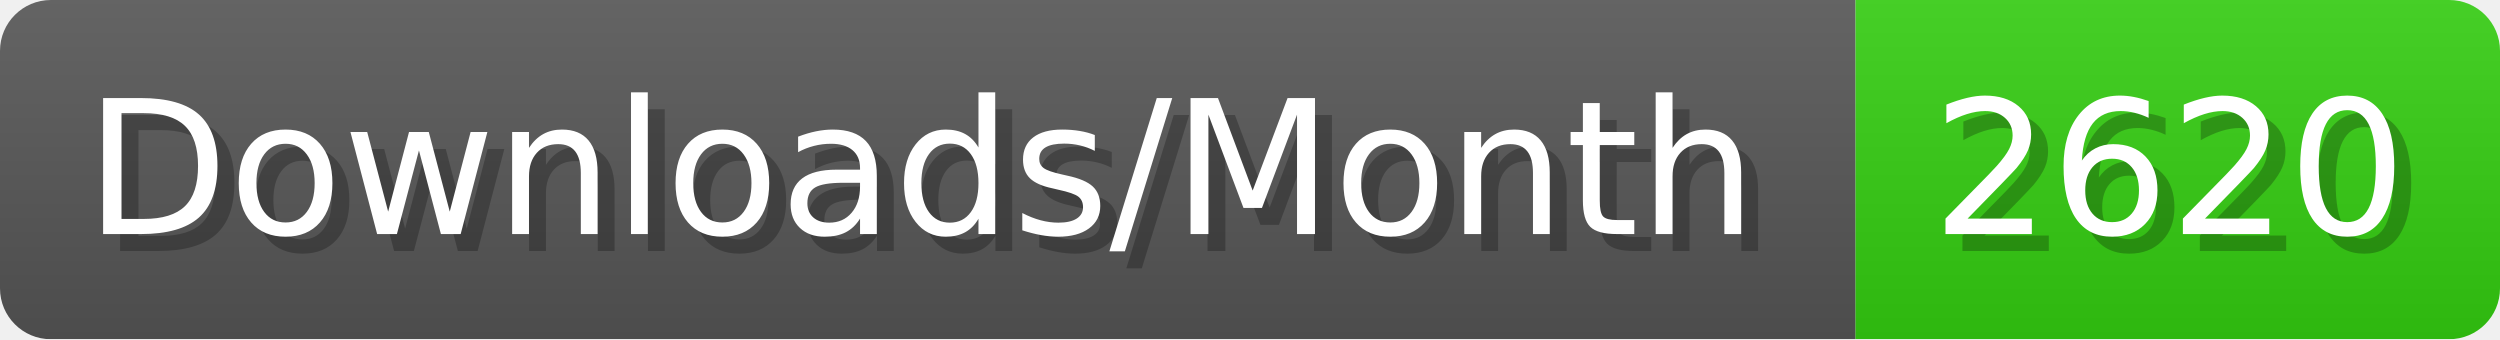
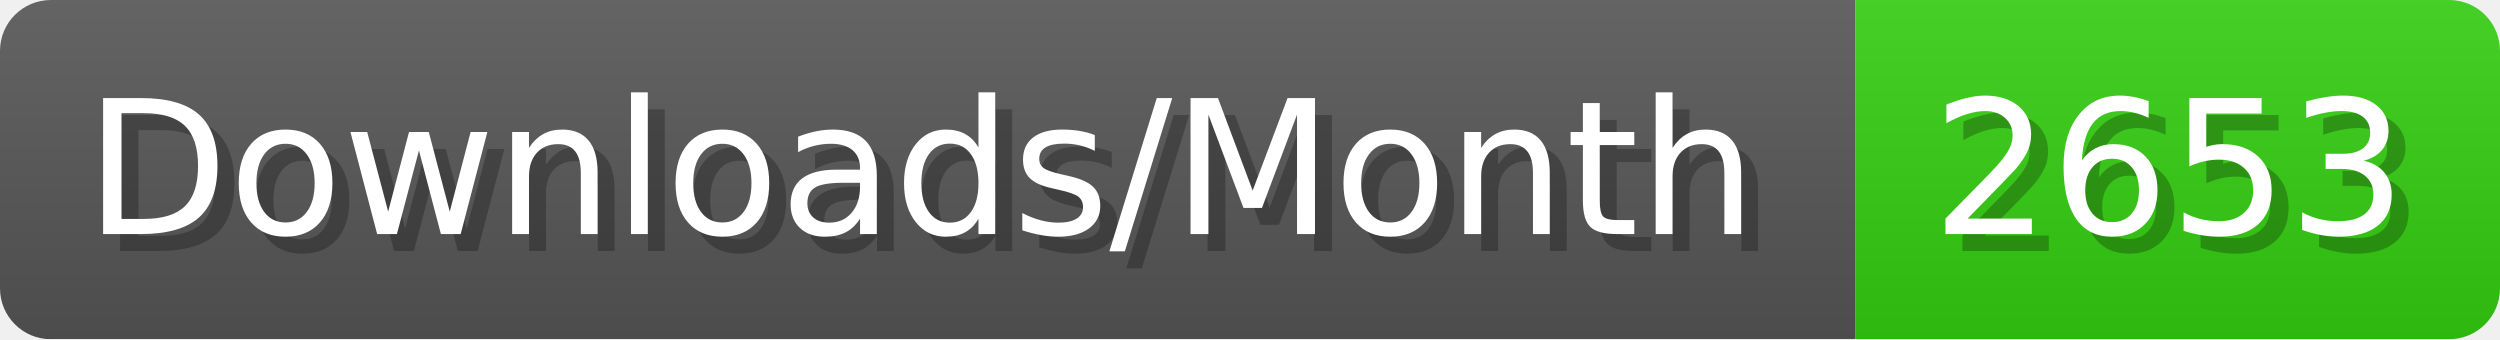
- <svg xmlns="http://www.w3.org/2000/svg" width="147.4" height="20" viewBox="0 0 1474 200" role="img" aria-label="Downloads/Month: 2620">
+ <svg xmlns="http://www.w3.org/2000/svg" width="147.4" height="20" viewBox="0 0 1474 200" role="img" aria-label="Downloads/Month: 2653">
  <linearGradient id="YlXUI" x2="0" y2="100%">
    <stop offset="0" stop-opacity=".1" stop-color="#EEE" />
    <stop offset="1" stop-opacity=".1" />
  </linearGradient>
  <mask id="JHhop">
    <rect width="1474" height="200" rx="30" fill="#FFF" />
  </mask>
  <g mask="url(#JHhop)">
    <rect width="1094" height="200" fill="#555" />
    <rect width="380" height="200" fill="#3C1" x="1094" />
    <rect width="1474" height="200" fill="url(#YlXUI)" />
  </g>
  <g aria-hidden="true" fill="#fff" text-anchor="start" font-family="Verdana,DejaVu Sans,sans-serif" font-size="110">
    <text x="60" y="148" textLength="994" fill="#000" opacity="0.25">Downloads/Month</text>
    <text x="50" y="138" textLength="994">Downloads/Month</text>
-     <text x="1149" y="148" textLength="280" fill="#000" opacity="0.25">2620</text>
-     <text x="1139" y="138" textLength="280">2620</text>
+     <text x="1149" y="148" textLength="280" fill="#000" opacity="0.25">2653</text>
+     <text x="1139" y="138" textLength="280">2653</text>
  </g>
</svg>
